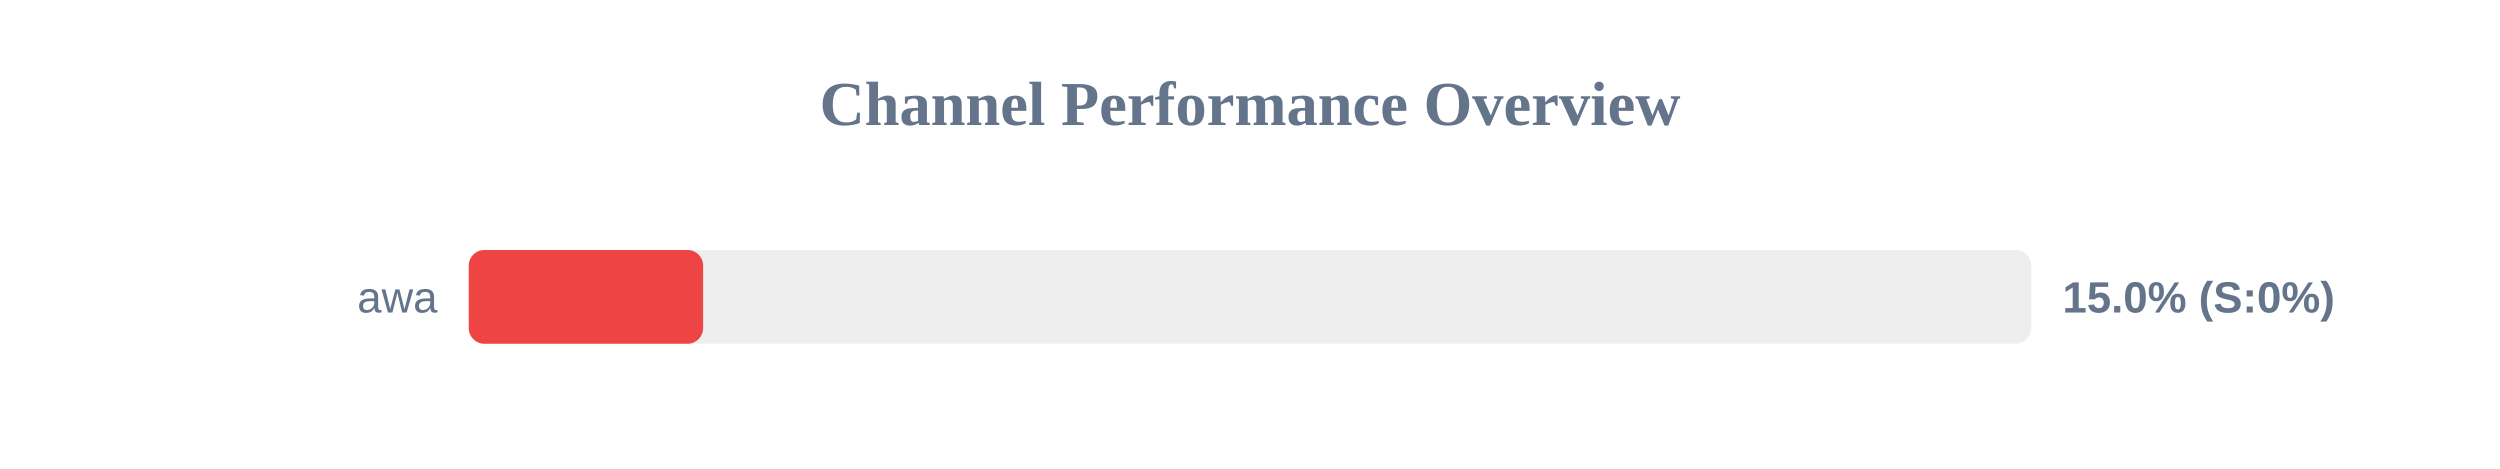
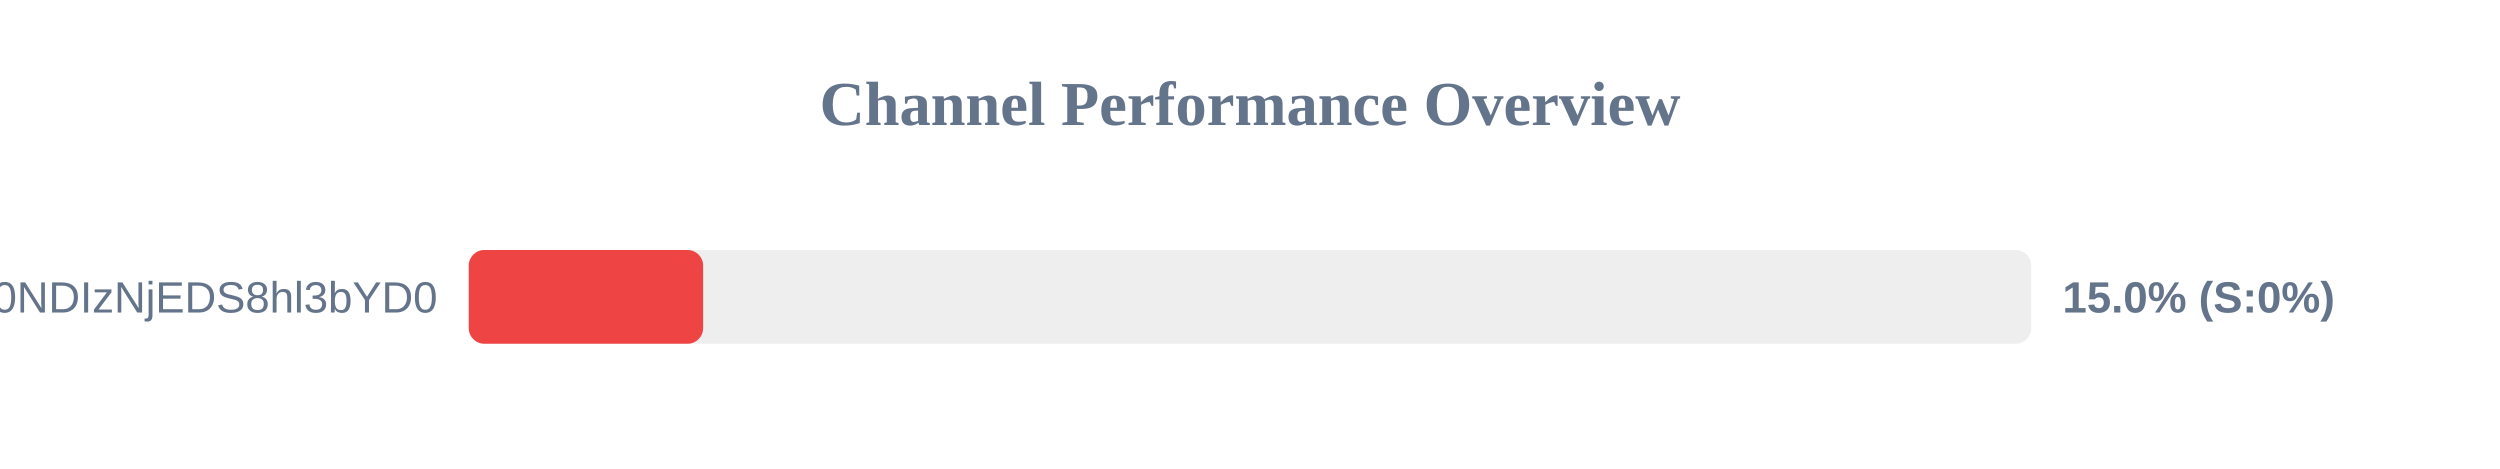
<svg xmlns="http://www.w3.org/2000/svg" width="800" height="150" version="1.1">
  <style>
        .row { font: 14px Arial; fill: #64748b; }
        .score { font: bold 14px Arial; fill: #64748b; }
    </style>
  <text x="400" y="40" text-anchor="middle" font-size="20px" font-weight="bold" fill="#64748b">Channel Performance Overview</text>
  <rect x="150" y="80" width="500" height="30" fill="#eee" rx="5" />
  <rect x="150" y="80" width="75.0" height="30" fill="#ef4444" rx="5" />
-   <text x="140" y="100" text-anchor="end" class="row">awa</text>
+   <text x="140" y="100" text-anchor="end" class="row">MTZfNzE5MjIzOTEyNl8xLDE3NTE0NDIzNjEDS8hl3bYD0</text>
  <text x="660" y="100" text-anchor="start" class="score">15.0% (S:0%)</text>
</svg>
